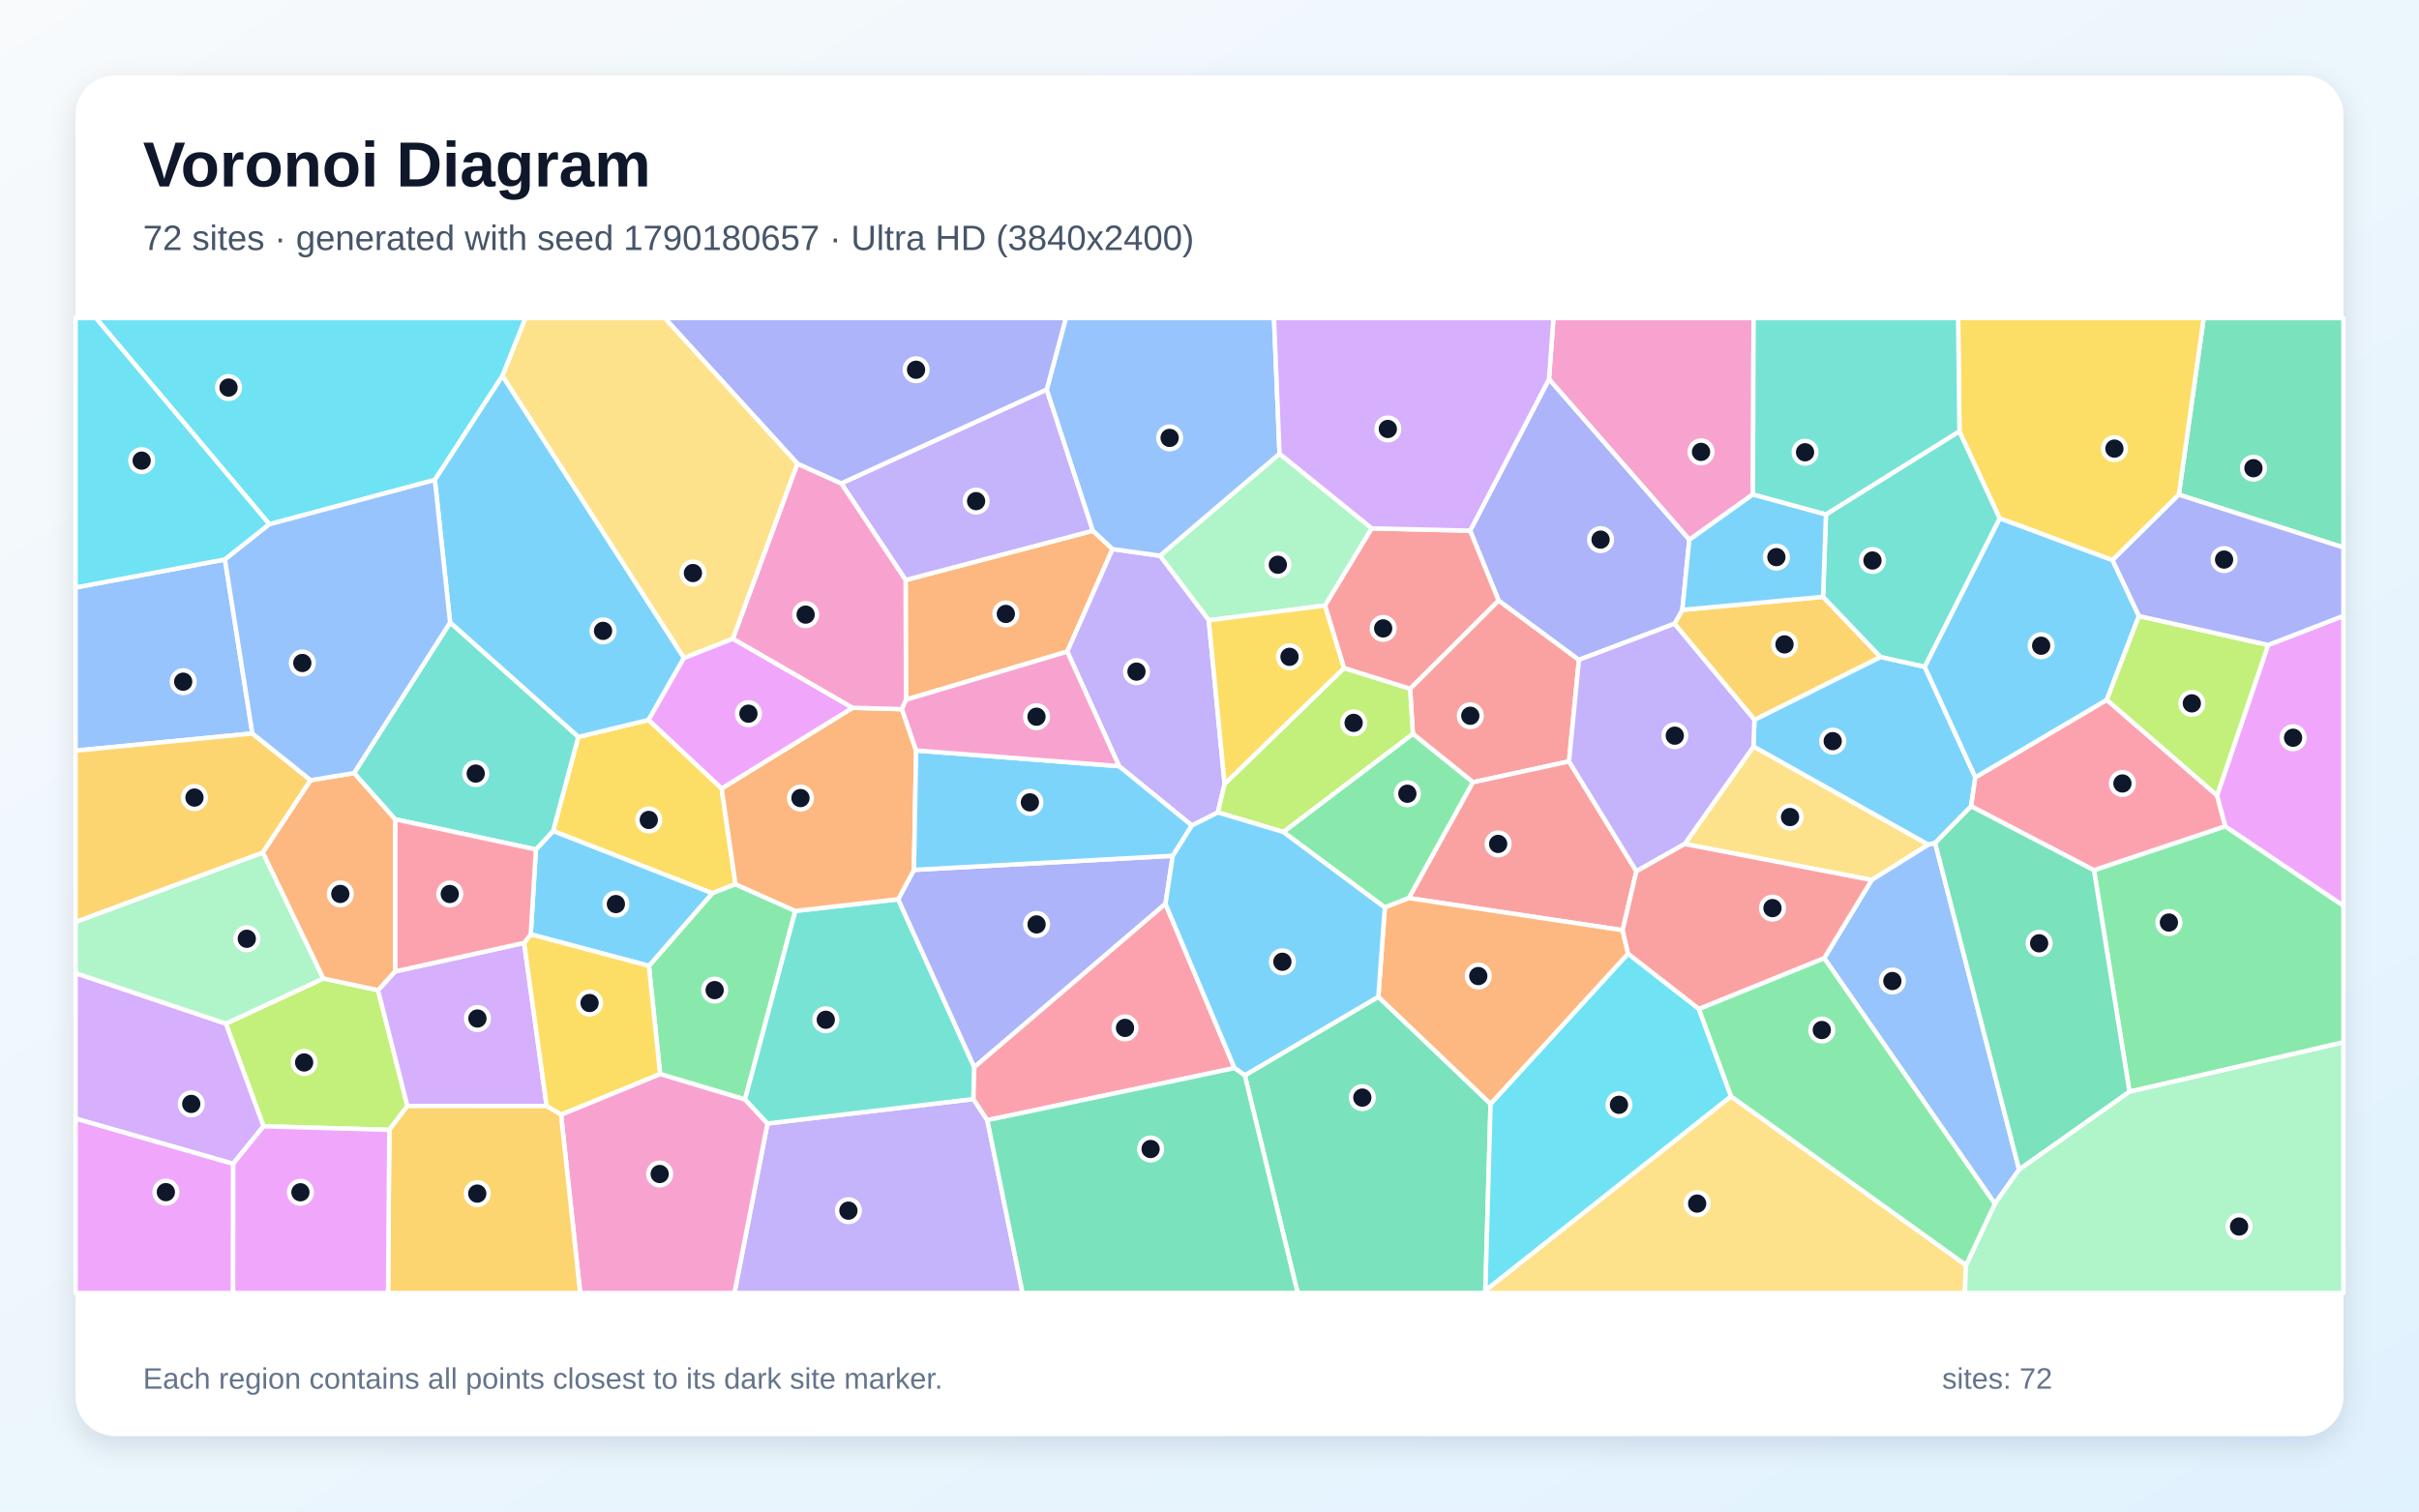
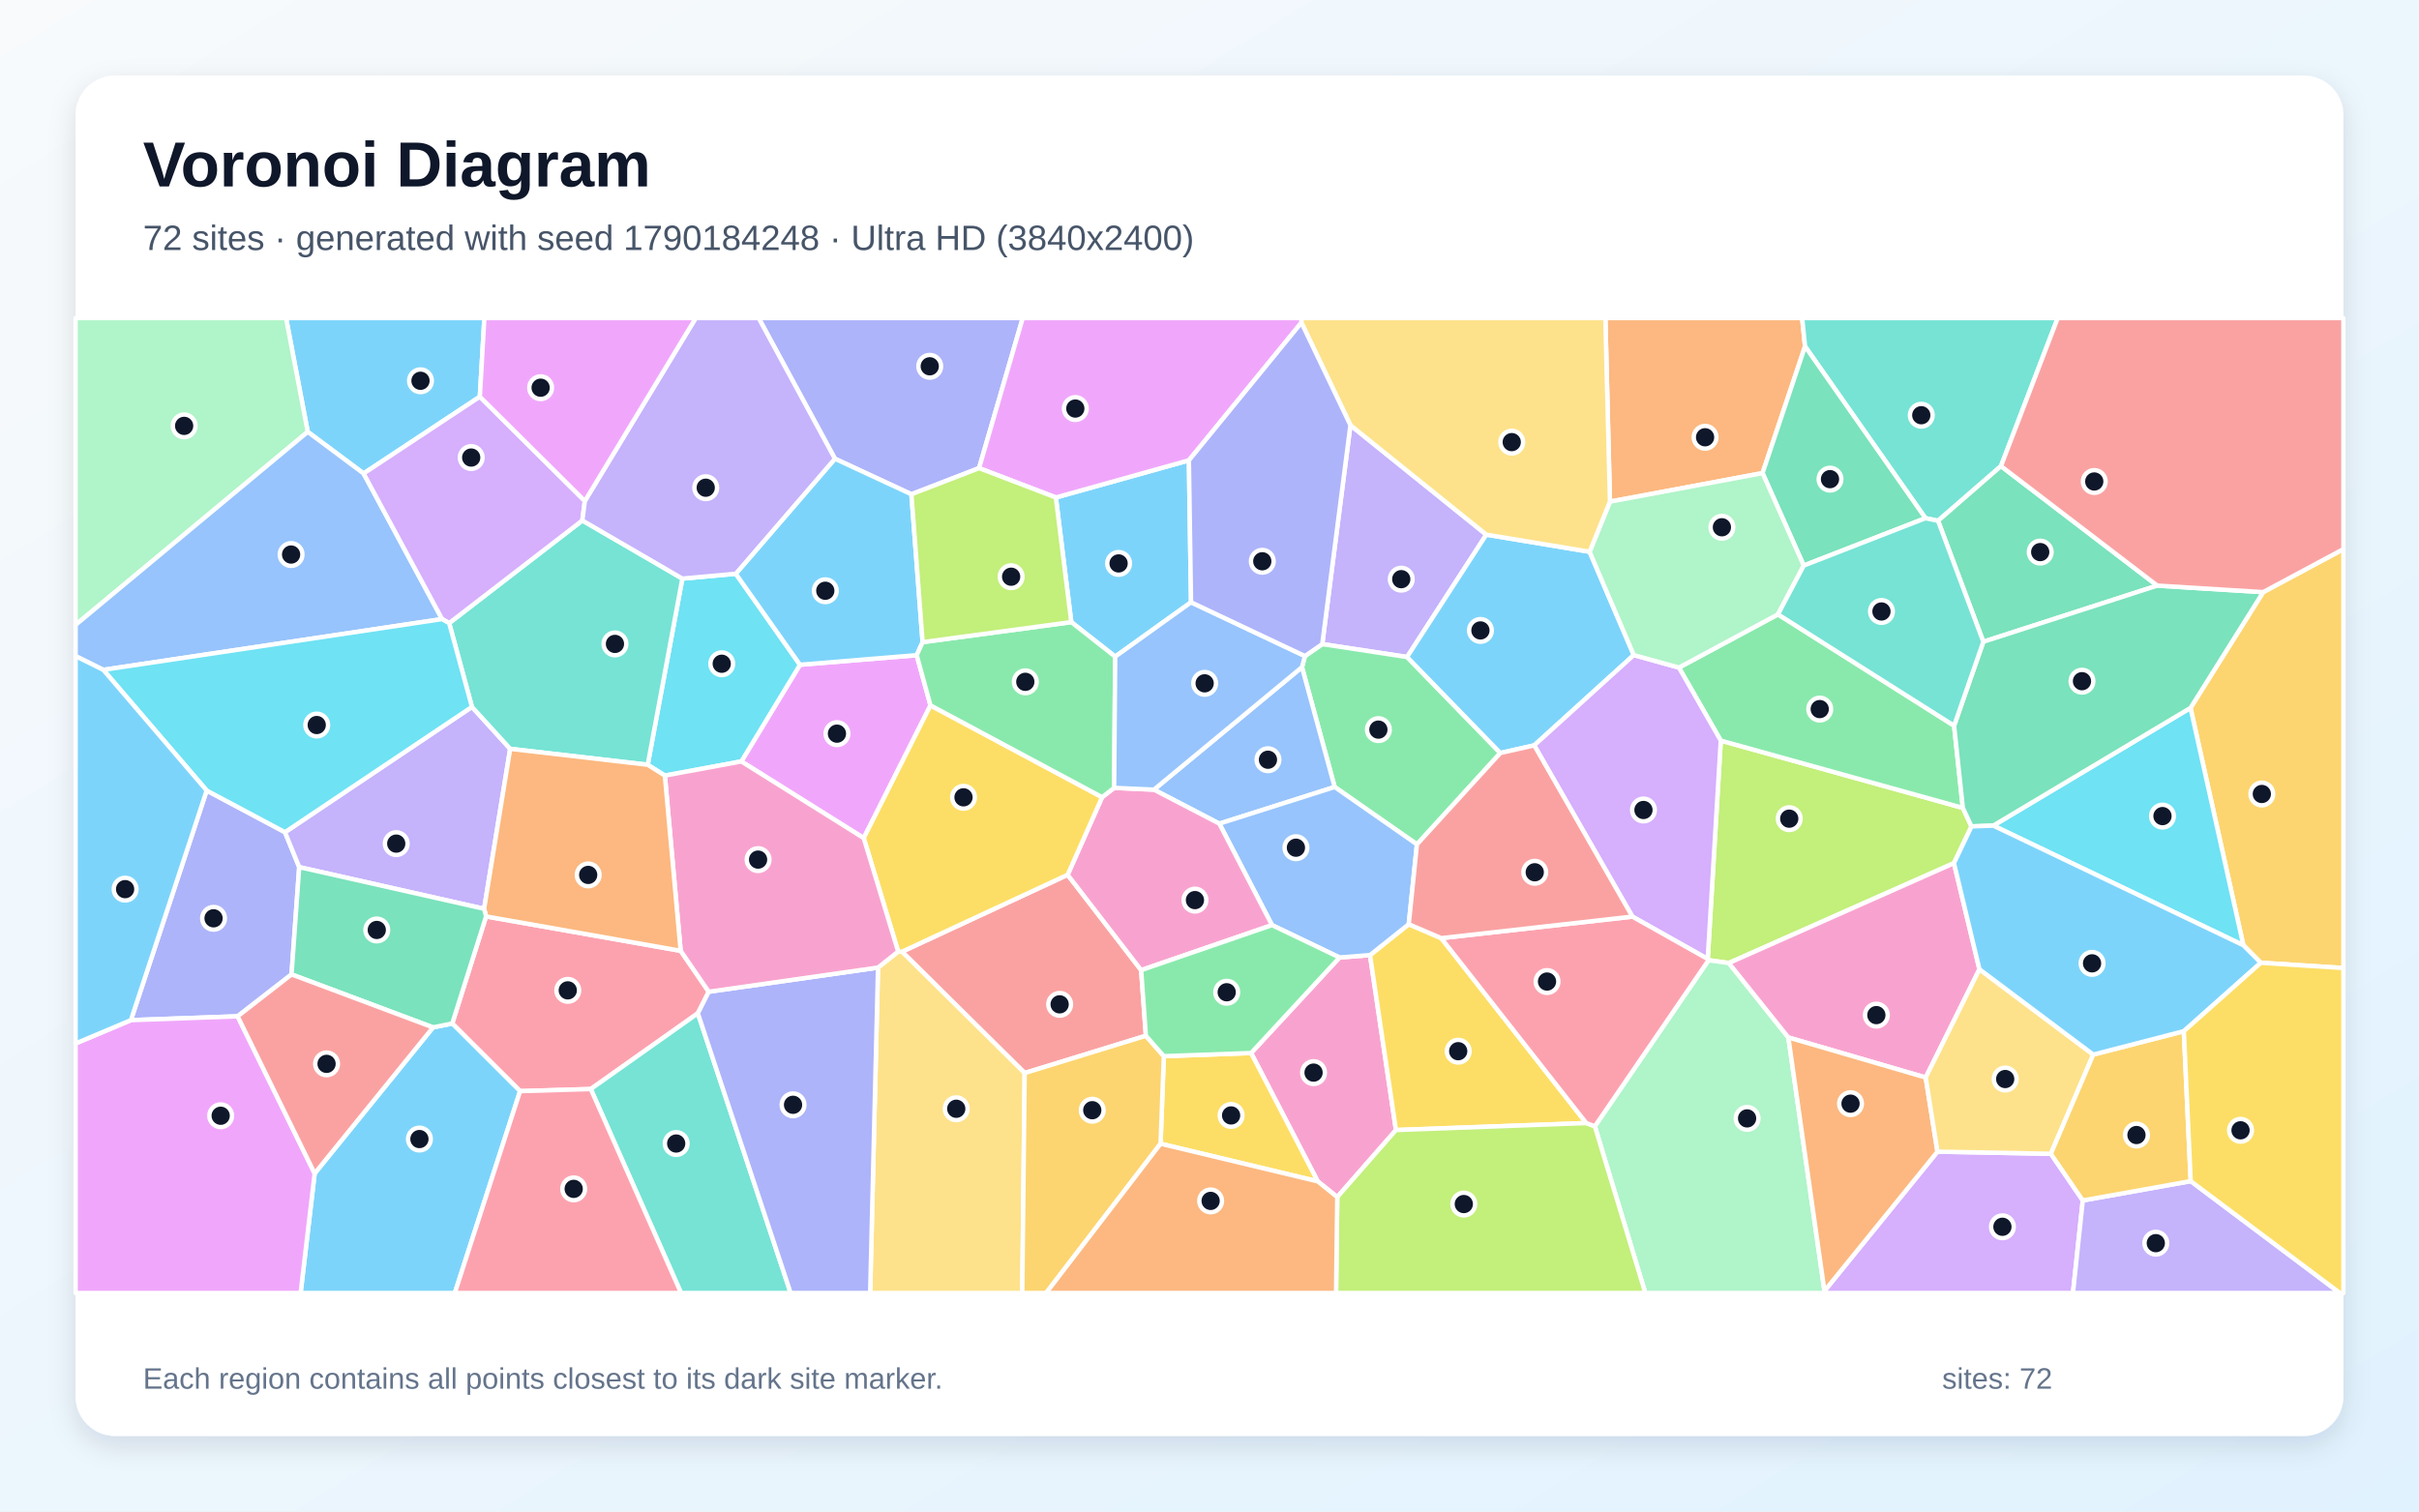
<svg xmlns="http://www.w3.org/2000/svg" width="3840" height="2400" viewBox="0 0 3840 2400" role="img" aria-labelledby="title description">
  <defs>
    <linearGradient id="background" x1="0" y1="0" x2="1" y2="1">
      <stop stop-color="#F8FAFC" />
      <stop offset="1" stop-color="#E0F2FE" />
    </linearGradient>
    <filter id="shadow" x="-5%" y="-5%" width="110%" height="110%">
      <feDropShadow dx="0" dy="15" stdDeviation="22" flood-color="#0F172A" flood-opacity=".12" />
    </filter>
  </defs>
  <rect width="3840" height="2400" fill="url(#background)" />
  <rect x="120" y="120" width="3600" height="2160" rx="63" fill="#FFFFFF" filter="url(#shadow)" />
  <g font-family="Arial, sans-serif">
    <text x="227" y="296" font-size="101" font-weight="700" fill="#0F172A">Voronoi Diagram</text>
-     <text x="227" y="397" font-size="56" fill="#475569">72 sites · generated with seed 1790180657 · Ultra HD (3840x2400)</text>
+     <text x="227" y="397" font-size="56" fill="#475569">72 sites · generated with seed 1790184248 · Ultra HD (3840x2400)</text>
  </g>
  <g stroke="#FFFFFF" stroke-width="7" stroke-linejoin="round">
-     <polygon points="3071.9,1338.6 3061.0,1341.3 2783.5,1185.4 2785.0,1142.8 2985.2,1043.1 3055.3,1058.6 3135.7,1234.3 3129.0,1280.2" fill="#38BDF8" fill-opacity="0.65" />
-     <polygon points="1218.3,1783.9 1545.2,1745.1 1567.3,1778.6 1623.3,2053.0 1165.9,2053.0" fill="#A78BFA" fill-opacity="0.65" />
-     <polygon points="890.6,1769.8 1047.9,1705.2 1182.7,1745.6 1218.3,1783.9 1165.9,2053.0 921.0,2053.0" fill="#F472B6" fill-opacity="0.65" />
-     <polygon points="1438.3,1111.0 1437.6,921.0 1734.9,842.7 1766.1,871.8 1694.2,1034.6" fill="#FB923C" fill-opacity="0.65" />
-     <polygon points="1145.6,1251.9 1167.5,1404.0 1130.7,1418.3 878.0,1319.5 918.0,1170.1 1029.6,1143.1" fill="#FACC15" fill-opacity="0.65" />
-     <polygon points="1262.5,1446.4 1182.7,1745.6 1047.9,1705.2 1030.1,1533.6 1130.7,1418.3 1167.5,1404.0" fill="#4ADE80" fill-opacity="0.65" />
-     <polygon points="1425.8,1427.8 1546.6,1694.5 1545.2,1745.1 1218.3,1783.9 1182.7,1745.6 1262.5,1446.4" fill="#2DD4BF" fill-opacity="0.65" />
-     <polygon points="357.1,888.3 400.6,1164.6 120.0,1191.9 120.0,932.8" fill="#60A5FA" fill-opacity="0.65" />
-     <polygon points="120.0,1775.9 370.2,1847.7 370.0,2053.0 120.0,2053.0" fill="#E879F9" fill-opacity="0.65" />
-     <polygon points="3458.7,785.4 3498.2,505.0 3720.0,505.0 3720.0,869.3" fill="#34D399" fill-opacity="0.65" />
-     <polygon points="2490.7,1209.0 2338.3,1242.1 2242.8,1165.2 2238.4,1093.5 2378.9,953.4 2506.5,1047.7" fill="#F87171" fill-opacity="0.65" />
-     <polygon points="1850.1,1435.1 1546.6,1694.5 1425.8,1427.8 1450.8,1381.2 1861.7,1358.8" fill="#818CF8" fill-opacity="0.65" />
-     <polygon points="2658.1,990.4 2670.6,968.4 2894.0,947.6 2985.2,1043.1 2785.0,1142.8" fill="#FBBF24" fill-opacity="0.65" />
-     <polygon points="618.0,1794.0 418.3,1788.3 358.5,1625.3 513.3,1553.6 600.1,1572.2 646.7,1756.1" fill="#A3E635" fill-opacity="0.65" />
-     <polygon points="646.7,1756.1 600.1,1572.2 627.1,1542.5 832.0,1497.1 867.8,1756.3" fill="#C084FC" fill-opacity="0.65" />
-     <polygon points="3519.4,1262.9 3532.6,1312.1 3324.1,1381.8 3129.0,1280.2 3135.7,1234.3 3344.4,1111.2" fill="#FB7185" fill-opacity="0.65" />
-     <polygon points="797.7,596.7 690.3,762.0 427.6,832.4 152.2,505.0 834.3,505.0" fill="#22D3EE" fill-opacity="0.65" />
-     <polygon points="2031.2,720.4 2177.6,838.9 2103.5,961.4 1918.8,984.9 1841.3,882.4" fill="#86EFAC" fill-opacity="0.65" />
-     <polygon points="2971.2,1397.3 2674.3,1340.1 2783.5,1185.4 3061.0,1341.3" fill="#FCD34D" fill-opacity="0.65" />
-     <polygon points="1085.8,1044.6 1029.6,1143.1 918.0,1170.1 714.5,988.5 690.3,762.0 797.7,596.7" fill="#38BDF8" fill-opacity="0.65" />
-     <polygon points="1030.1,1533.6 842.5,1483.6 850.7,1348.8 878.0,1319.5 1130.7,1418.3" fill="#38BDF8" fill-opacity="0.65" />
-     <polygon points="1841.3,882.4 1918.8,984.9 1944.0,1244.7 1933.3,1290.0 1892.0,1310.8 1776.4,1216.5 1694.2,1034.6 1766.1,871.8" fill="#A78BFA" fill-opacity="0.65" />
-     <polygon points="2782.6,785.0 2681.7,857.1 2458.9,602.1 2466.0,505.0 2783.7,505.0" fill="#F472B6" fill-opacity="0.65" />
-     <polygon points="1454.3,1191.6 1450.8,1381.2 1425.8,1427.8 1262.5,1446.4 1167.5,1404.0 1145.6,1251.9 1353.5,1123.8 1431.7,1126.0" fill="#FB923C" fill-opacity="0.65" />
-     <polygon points="867.8,1756.3 832.0,1497.1 842.5,1483.6 1030.1,1533.6 1047.9,1705.2 890.6,1769.8" fill="#FACC15" fill-opacity="0.65" />
-     <polygon points="2236.6,1426.0 2198.3,1440.9 2037.1,1321.0 2242.8,1165.2 2338.3,1242.1" fill="#4ADE80" fill-opacity="0.65" />
-     <polygon points="714.5,988.5 918.0,1170.1 878.0,1319.5 850.7,1348.8 627.1,1300.8 562.0,1227.5" fill="#2DD4BF" fill-opacity="0.65" />
-     <polygon points="3166.7,1911.4 2895.8,1521.3 2971.2,1397.3 3061.0,1341.3 3071.9,1338.6 3205.2,1857.1" fill="#60A5FA" fill-opacity="0.65" />
-     <polygon points="1085.8,1044.6 1163.3,1014.0 1353.5,1123.8 1145.6,1251.9 1029.6,1143.1" fill="#E879F9" fill-opacity="0.65" />
-     <polygon points="1976.0,1707.4 2188.0,1582.7 2366.2,1752.7 2357.9,2049.3 2356.8,2053.0 2059.9,2053.0" fill="#34D399" fill-opacity="0.65" />
-     <polygon points="2575.8,1477.0 2236.6,1426.0 2338.3,1242.1 2490.7,1209.0 2597.7,1383.4" fill="#F87171" fill-opacity="0.65" />
-     <polygon points="2458.9,602.1 2681.7,857.1 2670.6,968.4 2658.1,990.4 2506.5,1047.7 2378.9,953.4 2333.7,842.6" fill="#818CF8" fill-opacity="0.65" />
-     <polygon points="618.0,1794.0 646.7,1756.1 867.8,1756.3 890.6,1769.8 921.0,2053.0 616.0,2053.0" fill="#FBBF24" fill-opacity="0.65" />
-     <polygon points="2037.1,1321.0 1933.3,1290.0 1944.0,1244.7 2133.6,1060.7 2238.4,1093.5 2242.8,1165.2" fill="#A3E635" fill-opacity="0.65" />
-     <polygon points="358.5,1625.3 418.3,1788.3 370.2,1847.7 120.0,1775.9 120.0,1545.1" fill="#C084FC" fill-opacity="0.65" />
-     <polygon points="627.1,1300.8 850.7,1348.8 842.5,1483.6 832.0,1497.1 627.1,1542.5" fill="#FB7185" fill-opacity="0.65" />
-     <polygon points="2696.8,1601.9 2748.0,1740.9 2357.9,2049.3 2366.2,1752.7 2584.4,1514.2" fill="#22D3EE" fill-opacity="0.65" />
-     <polygon points="417.3,1353.6 513.3,1553.6 358.5,1625.3 120.0,1545.1 120.0,1463.8" fill="#86EFAC" fill-opacity="0.65" />
-     <polygon points="2357.9,2049.3 2748.0,1740.9 3120.9,2008.8 3119.0,2053.0 2356.8,2053.0" fill="#FCD34D" fill-opacity="0.65" />
-     <polygon points="1776.4,1216.5 1892.0,1310.8 1861.7,1358.8 1450.8,1381.2 1454.3,1191.6" fill="#38BDF8" fill-opacity="0.65" />
-     <polygon points="3353.6,889.3 3395.4,978.1 3344.4,1111.2 3135.7,1234.3 3055.3,1058.6 3174.4,822.8" fill="#38BDF8" fill-opacity="0.65" />
-     <polygon points="1661.6,618.4 1734.9,842.7 1437.6,921.0 1335.4,767.5" fill="#A78BFA" fill-opacity="0.65" />
-     <polygon points="1265.8,736.1 1335.4,767.5 1437.6,921.0 1438.3,1111.0 1431.7,1126.0 1353.5,1123.8 1163.3,1014.0" fill="#F472B6" fill-opacity="0.65" />
-     <polygon points="2584.4,1514.2 2366.2,1752.7 2188.0,1582.7 2198.3,1440.9 2236.6,1426.0 2575.8,1477.0" fill="#FB923C" fill-opacity="0.65" />
-     <polygon points="2133.6,1060.7 1944.0,1244.7 1918.8,984.9 2103.5,961.4" fill="#FACC15" fill-opacity="0.65" />
-     <polygon points="3380.4,1733.5 3324.1,1381.8 3532.6,1312.1 3720.0,1438.0 3720.0,1655.1" fill="#4ADE80" fill-opacity="0.65" />
-     <polygon points="3110.5,684.7 3174.4,822.8 3055.3,1058.6 2985.2,1043.1 2894.0,947.6 2898.6,816.7" fill="#2DD4BF" fill-opacity="0.65" />
-     <polygon points="2031.2,720.4 1841.3,882.4 1766.1,871.8 1734.9,842.7 1661.6,618.4 1692.0,505.0 2022.4,505.0" fill="#60A5FA" fill-opacity="0.65" />
-     <polygon points="3532.6,1312.1 3519.4,1262.9 3600.5,1024.1 3720.0,977.9 3720.0,1438.0" fill="#E879F9" fill-opacity="0.65" />
-     <polygon points="3205.2,1857.1 3071.9,1338.6 3129.0,1280.2 3324.1,1381.8 3380.4,1733.5" fill="#34D399" fill-opacity="0.65" />
-     <polygon points="2333.7,842.6 2378.9,953.4 2238.4,1093.5 2133.6,1060.7 2103.5,961.4 2177.6,838.9" fill="#F87171" fill-opacity="0.65" />
-     <polygon points="1661.6,618.4 1335.4,767.5 1265.8,736.1 1055.1,505.0 1692.0,505.0" fill="#818CF8" fill-opacity="0.65" />
-     <polygon points="493.2,1238.8 417.3,1353.6 120.0,1463.8 120.0,1191.9 400.6,1164.6" fill="#FBBF24" fill-opacity="0.65" />
-     <polygon points="3600.5,1024.1 3519.4,1262.9 3344.4,1111.2 3395.4,978.1" fill="#A3E635" fill-opacity="0.65" />
-     <polygon points="2458.9,602.1 2333.7,842.6 2177.6,838.9 2031.2,720.4 2022.4,505.0 2466.0,505.0" fill="#C084FC" fill-opacity="0.65" />
-     <polygon points="1567.3,1778.6 1545.2,1745.1 1546.6,1694.5 1850.1,1435.1 1959.7,1695.9" fill="#FB7185" fill-opacity="0.65" />
-     <polygon points="427.6,832.4 357.1,888.3 120.0,932.8 120.0,505.0 152.2,505.0" fill="#22D3EE" fill-opacity="0.65" />
-     <polygon points="3120.9,2008.8 3166.7,1911.4 3205.2,1857.1 3380.4,1733.5 3720.0,1655.1 3720.0,2053.0 3119.0,2053.0" fill="#86EFAC" fill-opacity="0.65" />
-     <polygon points="1265.8,736.1 1163.3,1014.0 1085.8,1044.6 797.7,596.7 834.3,505.0 1055.1,505.0" fill="#FCD34D" fill-opacity="0.65" />
-     <polygon points="2188.0,1582.7 1976.0,1707.4 1959.7,1695.9 1850.1,1435.1 1861.7,1358.8 1892.0,1310.8 1933.3,1290.0 2037.1,1321.0 2198.3,1440.9" fill="#38BDF8" fill-opacity="0.65" />
-     <polygon points="2681.7,857.1 2782.6,785.0 2898.6,816.7 2894.0,947.6 2670.6,968.4" fill="#38BDF8" fill-opacity="0.65" />
-     <polygon points="2674.3,1340.1 2597.7,1383.4 2490.7,1209.0 2506.5,1047.7 2658.1,990.4 2785.0,1142.8 2783.5,1185.4" fill="#A78BFA" fill-opacity="0.65" />
-     <polygon points="1776.4,1216.5 1454.3,1191.6 1431.7,1126.0 1438.3,1111.0 1694.2,1034.6" fill="#F472B6" fill-opacity="0.65" />
-     <polygon points="493.2,1238.8 562.0,1227.5 627.1,1300.8 627.1,1542.5 600.1,1572.2 513.3,1553.6 417.3,1353.6" fill="#FB923C" fill-opacity="0.65" />
-     <polygon points="3458.7,785.4 3353.6,889.3 3174.4,822.8 3110.5,684.7 3108.4,505.0 3498.2,505.0" fill="#FACC15" fill-opacity="0.65" />
-     <polygon points="3120.9,2008.8 2748.0,1740.9 2696.8,1601.9 2895.8,1521.3 3166.7,1911.4" fill="#4ADE80" fill-opacity="0.65" />
-     <polygon points="3110.5,684.7 2898.6,816.7 2782.6,785.0 2783.7,505.0 3108.4,505.0" fill="#2DD4BF" fill-opacity="0.65" />
-     <polygon points="427.6,832.4 690.3,762.0 714.5,988.5 562.0,1227.5 493.2,1238.8 400.6,1164.6 357.1,888.3" fill="#60A5FA" fill-opacity="0.65" />
-     <polygon points="370.2,1847.7 418.3,1788.3 618.0,1794.0 616.0,2053.0 370.0,2053.0" fill="#E879F9" fill-opacity="0.65" />
-     <polygon points="1567.3,1778.6 1959.7,1695.9 1976.0,1707.4 2059.9,2053.0 1623.3,2053.0" fill="#34D399" fill-opacity="0.65" />
-     <polygon points="2696.8,1601.9 2584.4,1514.2 2575.8,1477.0 2597.7,1383.4 2674.3,1340.1 2971.2,1397.3 2895.8,1521.3" fill="#F87171" fill-opacity="0.65" />
-     <polygon points="3600.5,1024.1 3395.4,978.1 3353.6,889.3 3458.7,785.4 3720.0,869.3 3720.0,977.9" fill="#818CF8" fill-opacity="0.65" />
+     <polygon points="761.7,629.9 577.2,751.8 488.5,685.7 454.1,505.0 768.9,505.0" fill="#38BDF8" fill-opacity="0.65" />
+     <polygon points="2143.7,675.1 2359.4,848.9 2233.6,1043.2 2099.0,1022.7" fill="#A78BFA" fill-opacity="0.65" />
+     <polygon points="2122.8,1900.7 2091.8,1875.8 1986.0,1672.0 2126.4,1520.3 2174.8,1516.5 2216.0,1794.3" fill="#F472B6" fill-opacity="0.65" />
+     <polygon points="2865.4,550.0 2797.9,751.2 2555.7,796.5 2548.4,505.0 2860.8,505.0" fill="#FB923C" fill-opacity="0.65" />
+     <polygon points="1842.3,1816.0 1847.5,1677.0 1986.0,1672.0 2091.8,1875.8" fill="#FACC15" fill-opacity="0.65" />
+     <polygon points="2381.7,1195.6 2249.3,1340.7 2118.7,1249.6 2066.8,1059.3 2071.5,1041.7 2099.0,1022.7 2233.6,1043.2" fill="#4ADE80" fill-opacity="0.65" />
+     <polygon points="3176.4,740.1 3076.5,826.9 3056.5,822.8 2865.4,550.0 2860.8,505.0 3266.5,505.0" fill="#2DD4BF" fill-opacity="0.65" />
+     <polygon points="2066.8,1059.3 2118.7,1249.6 1935.6,1307.8 1831.8,1253.8" fill="#60A5FA" fill-opacity="0.65" />
+     <polygon points="1477.1,1120.0 1371.1,1330.7 1176.8,1209.0 1269.9,1055.5 1455.2,1040.3" fill="#E879F9" fill-opacity="0.65" />
+     <polygon points="3424.5,929.8 3148.4,1019.0 3076.5,826.9 3176.4,740.1" fill="#34D399" fill-opacity="0.65" />
+     <polygon points="1819.0,1644.6 1626.6,1703.8 1431.9,1511.1 1694.8,1389.0 1811.5,1540.4" fill="#F87171" fill-opacity="0.65" />
+     <polygon points="1554.2,743.3 1446.8,784.8 1325.4,728.4 1204.3,505.0 1623.5,505.0" fill="#818CF8" fill-opacity="0.65" />
+     <polygon points="3588.9,1528.7 3561.2,1500.9 3477.3,1124.0 3592.6,940.2 3720.0,871.9 3720.0,1537.0" fill="#FBBF24" fill-opacity="0.65" />
+     <polygon points="2710.9,1522.7 2731.6,1175.9 3115.9,1282.8 3129.6,1312.2 3101.8,1370.5 2744.4,1529.1 2712.2,1524.6" fill="#A3E635" fill-opacity="0.65" />
+     <polygon points="2896.2,2049.8 3075.6,1828.6 3255.6,1832.0 3306.3,1906.1 3290.7,2053.0 2894.9,2053.0" fill="#C084FC" fill-opacity="0.65" />
+     <polygon points="825.6,1732.5 717.9,1625.1 771.6,1455.1 1080.5,1509.7 1125.1,1574.7 1107.8,1608.9 937.8,1729.2" fill="#FB7185" fill-opacity="0.65" />
+     <polygon points="3164.2,1310.9 3477.3,1124.0 3561.2,1500.9" fill="#22D3EE" fill-opacity="0.65" />
+     <polygon points="2531.7,1788.3 2712.2,1524.6 2744.4,1529.1 2838.9,1647.3 2896.2,2049.8 2894.9,2053.0 2611.8,2053.0" fill="#86EFAC" fill-opacity="0.65" />
+     <polygon points="1393.8,1536.3 1425.8,1510.9 1431.9,1511.1 1626.6,1703.8 1622.8,2053.0 1381.3,2053.0" fill="#FCD34D" fill-opacity="0.65" />
+     <polygon points="1890.7,956.3 1770.3,1042.6 1700.6,987.8 1676.1,789.9 1887.3,730.9" fill="#38BDF8" fill-opacity="0.65" />
+     <polygon points="2523.4,876.1 2593.5,1040.1 2435.5,1183.5 2381.7,1195.6 2233.6,1043.2 2359.4,848.9" fill="#38BDF8" fill-opacity="0.65" />
+     <polygon points="3306.3,1906.1 3477.6,1875.4 3714.4,2053.0 3290.7,2053.0" fill="#A78BFA" fill-opacity="0.65" />
+     <polygon points="3142.2,1539.0 3056.9,1710.9 2838.9,1647.3 2744.4,1529.1 3101.8,1370.5" fill="#F472B6" fill-opacity="0.65" />
+     <polygon points="2838.9,1647.3 3056.9,1710.9 3075.6,1828.6 2896.2,2049.8" fill="#FB923C" fill-opacity="0.65" />
+     <polygon points="2287.9,1489.6 2518.1,1783.2 2216.0,1794.3 2174.8,1516.5 2236.3,1467.5" fill="#FACC15" fill-opacity="0.65" />
+     <polygon points="3102.0,1152.3 3115.9,1282.8 2731.6,1175.9 2665.2,1060.0 2822.4,975.5" fill="#4ADE80" fill-opacity="0.65" />
+     <polygon points="937.8,1729.2 1107.8,1608.9 1255.1,2053.0 1081.1,2053.0" fill="#2DD4BF" fill-opacity="0.65" />
+     <polygon points="2019.2,1468.9 1935.6,1307.8 2118.7,1249.6 2249.3,1340.7 2236.3,1467.5 2174.8,1516.5 2126.4,1520.3" fill="#60A5FA" fill-opacity="0.65" />
+     <polygon points="1887.3,730.9 1676.1,789.9 1554.2,743.3 1623.5,505.0 2066.5,505.0 2065.9,512.3" fill="#E879F9" fill-opacity="0.65" />
+     <polygon points="3592.6,940.2 3477.3,1124.0 3164.2,1310.9 3129.6,1312.2 3115.9,1282.8 3102.0,1152.3 3148.4,1019.0 3424.5,929.8" fill="#34D399" fill-opacity="0.65" />
+     <polygon points="3592.6,940.2 3424.5,929.8 3176.4,740.1 3266.5,505.0 3720.0,505.0 3720.0,871.9" fill="#F87171" fill-opacity="0.65" />
+     <polygon points="328.1,1255.2 452.4,1321.4 475.0,1376.8 462.8,1547.2 377.2,1613.7 207.8,1619.8" fill="#818CF8" fill-opacity="0.65" />
+     <polygon points="1626.6,1703.8 1819.0,1644.6 1847.5,1677.0 1842.3,1816.0 1660.6,2053.0 1622.8,2053.0" fill="#FBBF24" fill-opacity="0.65" />
+     <polygon points="2122.8,1900.7 2216.0,1794.3 2518.1,1783.2 2531.7,1788.3 2611.8,2053.0 2120.9,2053.0" fill="#A3E635" fill-opacity="0.65" />
+     <polygon points="2665.2,1060.0 2731.6,1175.9 2710.9,1522.7 2591.3,1455.4 2435.5,1183.5 2593.5,1040.1" fill="#C084FC" fill-opacity="0.65" />
+     <polygon points="2531.7,1788.3 2518.1,1783.2 2287.9,1489.6 2591.3,1455.4 2710.9,1522.7 2712.2,1524.6" fill="#FB7185" fill-opacity="0.65" />
+     <polygon points="1055.4,1231.5 1028.2,1214.3 1083.2,918.7 1168.0,911.0 1269.9,1055.5 1176.8,1209.0" fill="#22D3EE" fill-opacity="0.65" />
+     <polygon points="120.0,992.2 120.0,505.0 454.1,505.0 488.5,685.7" fill="#86EFAC" fill-opacity="0.65" />
+     <polygon points="3322.9,1674.5 3255.6,1832.0 3075.6,1828.6 3056.9,1710.9 3142.2,1539.0" fill="#FCD34D" fill-opacity="0.65" />
+     <polygon points="1464.6,1019.6 1455.2,1040.3 1269.9,1055.5 1168.0,911.0 1325.4,728.4 1446.8,784.8" fill="#38BDF8" fill-opacity="0.65" />
+     <polygon points="499.5,1863.2 687.4,1631.3 717.9,1625.1 825.6,1732.5 722.0,2053.0 477.2,2053.0" fill="#38BDF8" fill-opacity="0.65" />
+     <polygon points="475.0,1376.8 452.4,1321.4 749.2,1122.4 809.9,1189.0 768.5,1443.0" fill="#A78BFA" fill-opacity="0.65" />
+     <polygon points="1811.5,1540.4 1694.8,1389.0 1749.5,1265.8 1768.6,1251.0 1831.8,1253.8 1935.6,1307.8 2019.2,1468.9" fill="#F472B6" fill-opacity="0.65" />
+     <polygon points="1842.3,1816.0 2091.8,1875.8 2122.8,1900.7 2120.9,2053.0 1660.6,2053.0" fill="#FB923C" fill-opacity="0.65" />
+     <polygon points="1749.5,1265.8 1694.8,1389.0 1431.9,1511.1 1425.8,1510.9 1371.1,1330.7 1477.1,1120.0" fill="#FACC15" fill-opacity="0.65" />
+     <polygon points="1464.6,1019.6 1700.6,987.8 1770.3,1042.6 1768.6,1251.0 1749.5,1265.8 1477.1,1120.0 1455.2,1040.3" fill="#4ADE80" fill-opacity="0.65" />
+     <polygon points="713.0,989.4 924.4,826.4 1083.2,918.7 1028.2,1214.3 809.9,1189.0 749.2,1122.4" fill="#2DD4BF" fill-opacity="0.65" />
+     <polygon points="701.8,983.0 164.0,1063.6 120.0,1041.8 120.0,992.2 488.5,685.7 577.2,751.8" fill="#60A5FA" fill-opacity="0.65" />
+     <polygon points="120.0,1656.8 207.8,1619.8 377.2,1613.7 499.5,1863.2 477.2,2053.0 120.0,2053.0" fill="#E879F9" fill-opacity="0.65" />
+     <polygon points="2863.3,898.0 2797.9,751.2 2865.4,550.0 3056.5,822.8" fill="#34D399" fill-opacity="0.65" />
+     <polygon points="2591.3,1455.4 2287.9,1489.6 2236.3,1467.5 2249.3,1340.7 2381.7,1195.6 2435.5,1183.5" fill="#F87171" fill-opacity="0.65" />
+     <polygon points="1107.8,1608.9 1125.1,1574.7 1393.8,1536.3 1381.3,2053.0 1255.1,2053.0" fill="#818CF8" fill-opacity="0.65" />
+     <polygon points="3477.6,1875.4 3306.3,1906.1 3255.6,1832.0 3322.9,1674.5 3466.7,1637.3" fill="#FBBF24" fill-opacity="0.65" />
+     <polygon points="1676.1,789.9 1700.6,987.8 1464.6,1019.6 1446.8,784.8 1554.2,743.3" fill="#A3E635" fill-opacity="0.65" />
+     <polygon points="928.4,795.5 924.4,826.4 713.0,989.4 701.8,983.0 577.2,751.8 761.7,629.9" fill="#C084FC" fill-opacity="0.65" />
+     <polygon points="825.6,1732.5 937.8,1729.2 1081.1,2053.0 722.0,2053.0" fill="#FB7185" fill-opacity="0.65" />
+     <polygon points="164.0,1063.6 701.8,983.0 713.0,989.4 749.2,1122.4 452.4,1321.4 328.1,1255.2" fill="#22D3EE" fill-opacity="0.65" />
+     <polygon points="2863.3,898.0 2822.4,975.5 2665.2,1060.0 2593.5,1040.1 2523.4,876.1 2555.7,796.5 2797.9,751.2" fill="#86EFAC" fill-opacity="0.65" />
+     <polygon points="2555.7,796.5 2523.4,876.1 2359.4,848.9 2143.7,675.1 2065.9,512.3 2066.5,505.0 2548.4,505.0" fill="#FCD34D" fill-opacity="0.65" />
+     <polygon points="3466.7,1637.3 3322.9,1674.5 3142.2,1539.0 3101.8,1370.5 3129.6,1312.2 3164.2,1310.9 3561.2,1500.9 3588.9,1528.7" fill="#38BDF8" fill-opacity="0.65" />
+     <polygon points="164.0,1063.6 328.1,1255.2 207.8,1619.8 120.0,1656.8 120.0,1041.8" fill="#38BDF8" fill-opacity="0.65" />
+     <polygon points="1325.4,728.4 1168.0,911.0 1083.2,918.7 924.4,826.4 928.4,795.5 1104.4,505.0 1204.3,505.0" fill="#A78BFA" fill-opacity="0.65" />
+     <polygon points="1425.8,1510.9 1393.8,1536.3 1125.1,1574.7 1080.5,1509.7 1055.4,1231.5 1176.8,1209.0 1371.1,1330.7" fill="#F472B6" fill-opacity="0.65" />
+     <polygon points="1080.5,1509.7 771.6,1455.1 768.5,1443.0 809.9,1189.0 1028.2,1214.3 1055.4,1231.5" fill="#FB923C" fill-opacity="0.65" />
+     <polygon points="3477.6,1875.4 3466.7,1637.3 3588.9,1528.7 3720.0,1537.0 3720.0,2053.0 3714.4,2053.0" fill="#FACC15" fill-opacity="0.65" />
+     <polygon points="1847.5,1677.0 1819.0,1644.6 1811.5,1540.4 2019.2,1468.9 2126.4,1520.3 1986.0,1672.0" fill="#4ADE80" fill-opacity="0.65" />
+     <polygon points="3102.0,1152.3 2822.4,975.5 2863.3,898.0 3056.5,822.8 3076.5,826.9 3148.4,1019.0" fill="#2DD4BF" fill-opacity="0.65" />
+     <polygon points="2071.5,1041.7 2066.8,1059.3 1831.8,1253.8 1768.6,1251.0 1770.3,1042.6 1890.7,956.3" fill="#60A5FA" fill-opacity="0.65" />
+     <polygon points="928.4,795.5 761.7,629.9 768.9,505.0 1104.4,505.0" fill="#E879F9" fill-opacity="0.65" />
+     <polygon points="687.4,1631.3 462.8,1547.2 475.0,1376.8 768.5,1443.0 771.6,1455.1 717.9,1625.1" fill="#34D399" fill-opacity="0.65" />
+     <polygon points="377.2,1613.7 462.8,1547.2 687.4,1631.3 499.5,1863.2" fill="#F87171" fill-opacity="0.65" />
+     <polygon points="2071.5,1041.7 1890.7,956.3 1887.3,730.9 2065.9,512.3 2143.7,675.1 2099.0,1022.7" fill="#818CF8" fill-opacity="0.65" />
  </g>
  <g>
-     <circle cx="2909.3" cy="1176.8" r="18" fill="#0F172A" stroke="#FFFFFF" stroke-width="7" />
-     <circle cx="1346.8" cy="1922.3" r="18" fill="#0F172A" stroke="#FFFFFF" stroke-width="7" />
-     <circle cx="1047.2" cy="1864.1" r="18" fill="#0F172A" stroke="#FFFFFF" stroke-width="7" />
-     <circle cx="1596.7" cy="974.8" r="18" fill="#0F172A" stroke="#FFFFFF" stroke-width="7" />
-     <circle cx="1029.9" cy="1301.9" r="18" fill="#0F172A" stroke="#FFFFFF" stroke-width="7" />
-     <circle cx="1134.5" cy="1572.1" r="18" fill="#0F172A" stroke="#FFFFFF" stroke-width="7" />
-     <circle cx="1310.9" cy="1619.2" r="18" fill="#0F172A" stroke="#FFFFFF" stroke-width="7" />
-     <circle cx="290.8" cy="1082.4" r="18" fill="#0F172A" stroke="#FFFFFF" stroke-width="7" />
-     <circle cx="263.3" cy="1892.9" r="18" fill="#0F172A" stroke="#FFFFFF" stroke-width="7" />
-     <circle cx="3577.2" cy="743.4" r="18" fill="#0F172A" stroke="#FFFFFF" stroke-width="7" />
-     <circle cx="2334.0" cy="1136.5" r="18" fill="#0F172A" stroke="#FFFFFF" stroke-width="7" />
-     <circle cx="1645.5" cy="1467.8" r="18" fill="#0F172A" stroke="#FFFFFF" stroke-width="7" />
-     <circle cx="2832.8" cy="1023.2" r="18" fill="#0F172A" stroke="#FFFFFF" stroke-width="7" />
-     <circle cx="482.8" cy="1687.0" r="18" fill="#0F172A" stroke="#FFFFFF" stroke-width="7" />
-     <circle cx="757.9" cy="1617.2" r="18" fill="#0F172A" stroke="#FFFFFF" stroke-width="7" />
-     <circle cx="3369.2" cy="1244.0" r="18" fill="#0F172A" stroke="#FFFFFF" stroke-width="7" />
-     <circle cx="362.8" cy="615.4" r="18" fill="#0F172A" stroke="#FFFFFF" stroke-width="7" />
-     <circle cx="2028.5" cy="896.7" r="18" fill="#0F172A" stroke="#FFFFFF" stroke-width="7" />
-     <circle cx="2841.6" cy="1297.3" r="18" fill="#0F172A" stroke="#FFFFFF" stroke-width="7" />
-     <circle cx="957.3" cy="1001.7" r="18" fill="#0F172A" stroke="#FFFFFF" stroke-width="7" />
-     <circle cx="977.7" cy="1435.5" r="18" fill="#0F172A" stroke="#FFFFFF" stroke-width="7" />
-     <circle cx="1804.1" cy="1066.4" r="18" fill="#0F172A" stroke="#FFFFFF" stroke-width="7" />
-     <circle cx="2700.3" cy="717.5" r="18" fill="#0F172A" stroke="#FFFFFF" stroke-width="7" />
-     <circle cx="1270.7" cy="1267.2" r="18" fill="#0F172A" stroke="#FFFFFF" stroke-width="7" />
-     <circle cx="935.9" cy="1592.6" r="18" fill="#0F172A" stroke="#FFFFFF" stroke-width="7" />
-     <circle cx="2234.1" cy="1260.3" r="18" fill="#0F172A" stroke="#FFFFFF" stroke-width="7" />
-     <circle cx="755.2" cy="1228.3" r="18" fill="#0F172A" stroke="#FFFFFF" stroke-width="7" />
-     <circle cx="3004.0" cy="1557.7" r="18" fill="#0F172A" stroke="#FFFFFF" stroke-width="7" />
-     <circle cx="1188.1" cy="1133.2" r="18" fill="#0F172A" stroke="#FFFFFF" stroke-width="7" />
-     <circle cx="2162.6" cy="1742.8" r="18" fill="#0F172A" stroke="#FFFFFF" stroke-width="7" />
-     <circle cx="2378.2" cy="1340.0" r="18" fill="#0F172A" stroke="#FFFFFF" stroke-width="7" />
-     <circle cx="2540.8" cy="856.8" r="18" fill="#0F172A" stroke="#FFFFFF" stroke-width="7" />
-     <circle cx="757.6" cy="1895.2" r="18" fill="#0F172A" stroke="#FFFFFF" stroke-width="7" />
-     <circle cx="2148.8" cy="1147.8" r="18" fill="#0F172A" stroke="#FFFFFF" stroke-width="7" />
-     <circle cx="303.6" cy="1752.8" r="18" fill="#0F172A" stroke="#FFFFFF" stroke-width="7" />
-     <circle cx="714.0" cy="1419.5" r="18" fill="#0F172A" stroke="#FFFFFF" stroke-width="7" />
-     <circle cx="2570.0" cy="1754.2" r="18" fill="#0F172A" stroke="#FFFFFF" stroke-width="7" />
-     <circle cx="391.8" cy="1490.6" r="18" fill="#0F172A" stroke="#FFFFFF" stroke-width="7" />
-     <circle cx="2694.1" cy="1911.1" r="18" fill="#0F172A" stroke="#FFFFFF" stroke-width="7" />
-     <circle cx="1634.9" cy="1274.0" r="18" fill="#0F172A" stroke="#FFFFFF" stroke-width="7" />
-     <circle cx="3240.2" cy="1025.3" r="18" fill="#0F172A" stroke="#FFFFFF" stroke-width="7" />
-     <circle cx="1549.5" cy="795.7" r="18" fill="#0F172A" stroke="#FFFFFF" stroke-width="7" />
-     <circle cx="1278.9" cy="975.9" r="18" fill="#0F172A" stroke="#FFFFFF" stroke-width="7" />
-     <circle cx="2346.7" cy="1549.8" r="18" fill="#0F172A" stroke="#FFFFFF" stroke-width="7" />
-     <circle cx="2047.0" cy="1042.9" r="18" fill="#0F172A" stroke="#FFFFFF" stroke-width="7" />
-     <circle cx="3443.0" cy="1464.8" r="18" fill="#0F172A" stroke="#FFFFFF" stroke-width="7" />
-     <circle cx="2972.4" cy="890.0" r="18" fill="#0F172A" stroke="#FFFFFF" stroke-width="7" />
-     <circle cx="1856.7" cy="695.3" r="18" fill="#0F172A" stroke="#FFFFFF" stroke-width="7" />
-     <circle cx="3640.1" cy="1171.4" r="18" fill="#0F172A" stroke="#FFFFFF" stroke-width="7" />
-     <circle cx="3237.0" cy="1497.8" r="18" fill="#0F172A" stroke="#FFFFFF" stroke-width="7" />
-     <circle cx="2195.7" cy="997.8" r="18" fill="#0F172A" stroke="#FFFFFF" stroke-width="7" />
-     <circle cx="1454.2" cy="587.1" r="18" fill="#0F172A" stroke="#FFFFFF" stroke-width="7" />
-     <circle cx="308.7" cy="1266.4" r="18" fill="#0F172A" stroke="#FFFFFF" stroke-width="7" />
-     <circle cx="3479.4" cy="1116.8" r="18" fill="#0F172A" stroke="#FFFFFF" stroke-width="7" />
-     <circle cx="2203.1" cy="681.1" r="18" fill="#0F172A" stroke="#FFFFFF" stroke-width="7" />
-     <circle cx="1785.9" cy="1632.1" r="18" fill="#0F172A" stroke="#FFFFFF" stroke-width="7" />
-     <circle cx="224.9" cy="731.4" r="18" fill="#0F172A" stroke="#FFFFFF" stroke-width="7" />
-     <circle cx="3554.4" cy="1947.5" r="18" fill="#0F172A" stroke="#FFFFFF" stroke-width="7" />
-     <circle cx="1100.0" cy="909.9" r="18" fill="#0F172A" stroke="#FFFFFF" stroke-width="7" />
-     <circle cx="2035.7" cy="1527.1" r="18" fill="#0F172A" stroke="#FFFFFF" stroke-width="7" />
-     <circle cx="2819.9" cy="884.6" r="18" fill="#0F172A" stroke="#FFFFFF" stroke-width="7" />
-     <circle cx="2658.6" cy="1168.1" r="18" fill="#0F172A" stroke="#FFFFFF" stroke-width="7" />
-     <circle cx="1645.4" cy="1138.0" r="18" fill="#0F172A" stroke="#FFFFFF" stroke-width="7" />
-     <circle cx="540.2" cy="1419.4" r="18" fill="#0F172A" stroke="#FFFFFF" stroke-width="7" />
-     <circle cx="3356.5" cy="712.3" r="18" fill="#0F172A" stroke="#FFFFFF" stroke-width="7" />
-     <circle cx="2892.0" cy="1635.5" r="18" fill="#0F172A" stroke="#FFFFFF" stroke-width="7" />
-     <circle cx="2865.4" cy="718.1" r="18" fill="#0F172A" stroke="#FFFFFF" stroke-width="7" />
-     <circle cx="479.9" cy="1052.7" r="18" fill="#0F172A" stroke="#FFFFFF" stroke-width="7" />
-     <circle cx="476.9" cy="1893.1" r="18" fill="#0F172A" stroke="#FFFFFF" stroke-width="7" />
-     <circle cx="1826.5" cy="1824.4" r="18" fill="#0F172A" stroke="#FFFFFF" stroke-width="7" />
-     <circle cx="2813.7" cy="1441.9" r="18" fill="#0F172A" stroke="#FFFFFF" stroke-width="7" />
-     <circle cx="3530.6" cy="888.5" r="18" fill="#0F172A" stroke="#FFFFFF" stroke-width="7" />
+     <circle cx="667.5" cy="604.6" r="18" fill="#0F172A" stroke="#FFFFFF" stroke-width="7" />
+     <circle cx="2224.4" cy="919.6" r="18" fill="#0F172A" stroke="#FFFFFF" stroke-width="7" />
+     <circle cx="2085.2" cy="1703.1" r="18" fill="#0F172A" stroke="#FFFFFF" stroke-width="7" />
+     <circle cx="2706.7" cy="694.3" r="18" fill="#0F172A" stroke="#FFFFFF" stroke-width="7" />
+     <circle cx="1954.3" cy="1771.1" r="18" fill="#0F172A" stroke="#FFFFFF" stroke-width="7" />
+     <circle cx="2188.1" cy="1158.5" r="18" fill="#0F172A" stroke="#FFFFFF" stroke-width="7" />
+     <circle cx="3049.9" cy="659.3" r="18" fill="#0F172A" stroke="#FFFFFF" stroke-width="7" />
+     <circle cx="2012.8" cy="1206.3" r="18" fill="#0F172A" stroke="#FFFFFF" stroke-width="7" />
+     <circle cx="1328.6" cy="1164.9" r="18" fill="#0F172A" stroke="#FFFFFF" stroke-width="7" />
+     <circle cx="3238.7" cy="876.6" r="18" fill="#0F172A" stroke="#FFFFFF" stroke-width="7" />
+     <circle cx="1682.1" cy="1594.7" r="18" fill="#0F172A" stroke="#FFFFFF" stroke-width="7" />
+     <circle cx="1475.9" cy="581.6" r="18" fill="#0F172A" stroke="#FFFFFF" stroke-width="7" />
+     <circle cx="3590.5" cy="1260.7" r="18" fill="#0F172A" stroke="#FFFFFF" stroke-width="7" />
+     <circle cx="2840.3" cy="1299.9" r="18" fill="#0F172A" stroke="#FFFFFF" stroke-width="7" />
+     <circle cx="3178.7" cy="1947.9" r="18" fill="#0F172A" stroke="#FFFFFF" stroke-width="7" />
+     <circle cx="901.3" cy="1572.5" r="18" fill="#0F172A" stroke="#FFFFFF" stroke-width="7" />
+     <circle cx="3432.8" cy="1295.8" r="18" fill="#0F172A" stroke="#FFFFFF" stroke-width="7" />
+     <circle cx="2773.4" cy="1775.8" r="18" fill="#0F172A" stroke="#FFFFFF" stroke-width="7" />
+     <circle cx="1518.0" cy="1760.5" r="18" fill="#0F172A" stroke="#FFFFFF" stroke-width="7" />
+     <circle cx="1775.7" cy="894.6" r="18" fill="#0F172A" stroke="#FFFFFF" stroke-width="7" />
+     <circle cx="2350.1" cy="1001.0" r="18" fill="#0F172A" stroke="#FFFFFF" stroke-width="7" />
+     <circle cx="3422.2" cy="1973.9" r="18" fill="#0F172A" stroke="#FFFFFF" stroke-width="7" />
+     <circle cx="2978.6" cy="1611.8" r="18" fill="#0F172A" stroke="#FFFFFF" stroke-width="7" />
+     <circle cx="2937.6" cy="1752.4" r="18" fill="#0F172A" stroke="#FFFFFF" stroke-width="7" />
+     <circle cx="2314.8" cy="1669.1" r="18" fill="#0F172A" stroke="#FFFFFF" stroke-width="7" />
+     <circle cx="2888.7" cy="1125.9" r="18" fill="#0F172A" stroke="#FFFFFF" stroke-width="7" />
+     <circle cx="1073.4" cy="1815.7" r="18" fill="#0F172A" stroke="#FFFFFF" stroke-width="7" />
+     <circle cx="2057.2" cy="1346.0" r="18" fill="#0F172A" stroke="#FFFFFF" stroke-width="7" />
+     <circle cx="1707.0" cy="648.7" r="18" fill="#0F172A" stroke="#FFFFFF" stroke-width="7" />
+     <circle cx="3305.0" cy="1081.6" r="18" fill="#0F172A" stroke="#FFFFFF" stroke-width="7" />
+     <circle cx="3324.5" cy="764.5" r="18" fill="#0F172A" stroke="#FFFFFF" stroke-width="7" />
+     <circle cx="339.0" cy="1458.1" r="18" fill="#0F172A" stroke="#FFFFFF" stroke-width="7" />
+     <circle cx="1733.9" cy="1762.8" r="18" fill="#0F172A" stroke="#FFFFFF" stroke-width="7" />
+     <circle cx="2323.7" cy="1911.8" r="18" fill="#0F172A" stroke="#FFFFFF" stroke-width="7" />
+     <circle cx="2608.9" cy="1286.1" r="18" fill="#0F172A" stroke="#FFFFFF" stroke-width="7" />
+     <circle cx="2455.8" cy="1558.5" r="18" fill="#0F172A" stroke="#FFFFFF" stroke-width="7" />
+     <circle cx="1145.7" cy="1053.9" r="18" fill="#0F172A" stroke="#FFFFFF" stroke-width="7" />
+     <circle cx="292.3" cy="676.2" r="18" fill="#0F172A" stroke="#FFFFFF" stroke-width="7" />
+     <circle cx="3183.1" cy="1713.3" r="18" fill="#0F172A" stroke="#FFFFFF" stroke-width="7" />
+     <circle cx="1310.1" cy="938.0" r="18" fill="#0F172A" stroke="#FFFFFF" stroke-width="7" />
+     <circle cx="665.8" cy="1808.6" r="18" fill="#0F172A" stroke="#FFFFFF" stroke-width="7" />
+     <circle cx="629.0" cy="1339.5" r="18" fill="#0F172A" stroke="#FFFFFF" stroke-width="7" />
+     <circle cx="1896.9" cy="1429.2" r="18" fill="#0F172A" stroke="#FFFFFF" stroke-width="7" />
+     <circle cx="1921.8" cy="1906.8" r="18" fill="#0F172A" stroke="#FFFFFF" stroke-width="7" />
+     <circle cx="1529.5" cy="1266.0" r="18" fill="#0F172A" stroke="#FFFFFF" stroke-width="7" />
+     <circle cx="1627.6" cy="1082.6" r="18" fill="#0F172A" stroke="#FFFFFF" stroke-width="7" />
+     <circle cx="976.2" cy="1022.4" r="18" fill="#0F172A" stroke="#FFFFFF" stroke-width="7" />
+     <circle cx="462.1" cy="880.5" r="18" fill="#0F172A" stroke="#FFFFFF" stroke-width="7" />
+     <circle cx="350.3" cy="1771.6" r="18" fill="#0F172A" stroke="#FFFFFF" stroke-width="7" />
+     <circle cx="2905.0" cy="760.8" r="18" fill="#0F172A" stroke="#FFFFFF" stroke-width="7" />
+     <circle cx="2436.3" cy="1385.0" r="18" fill="#0F172A" stroke="#FFFFFF" stroke-width="7" />
+     <circle cx="1258.9" cy="1754.2" r="18" fill="#0F172A" stroke="#FFFFFF" stroke-width="7" />
+     <circle cx="3391.5" cy="1802.2" r="18" fill="#0F172A" stroke="#FFFFFF" stroke-width="7" />
+     <circle cx="1605.1" cy="915.7" r="18" fill="#0F172A" stroke="#FFFFFF" stroke-width="7" />
+     <circle cx="748.0" cy="726.5" r="18" fill="#0F172A" stroke="#FFFFFF" stroke-width="7" />
+     <circle cx="910.7" cy="1887.7" r="18" fill="#0F172A" stroke="#FFFFFF" stroke-width="7" />
+     <circle cx="502.8" cy="1151.2" r="18" fill="#0F172A" stroke="#FFFFFF" stroke-width="7" />
+     <circle cx="2733.4" cy="837.2" r="18" fill="#0F172A" stroke="#FFFFFF" stroke-width="7" />
+     <circle cx="2399.8" cy="702.0" r="18" fill="#0F172A" stroke="#FFFFFF" stroke-width="7" />
+     <circle cx="3321.0" cy="1529.6" r="18" fill="#0F172A" stroke="#FFFFFF" stroke-width="7" />
+     <circle cx="198.6" cy="1411.8" r="18" fill="#0F172A" stroke="#FFFFFF" stroke-width="7" />
+     <circle cx="1120.3" cy="774.4" r="18" fill="#0F172A" stroke="#FFFFFF" stroke-width="7" />
+     <circle cx="1203.4" cy="1364.9" r="18" fill="#0F172A" stroke="#FFFFFF" stroke-width="7" />
+     <circle cx="933.7" cy="1389.2" r="18" fill="#0F172A" stroke="#FFFFFF" stroke-width="7" />
+     <circle cx="3556.7" cy="1794.7" r="18" fill="#0F172A" stroke="#FFFFFF" stroke-width="7" />
+     <circle cx="1947.3" cy="1575.5" r="18" fill="#0F172A" stroke="#FFFFFF" stroke-width="7" />
+     <circle cx="2986.7" cy="970.9" r="18" fill="#0F172A" stroke="#FFFFFF" stroke-width="7" />
+     <circle cx="1912.3" cy="1085.0" r="18" fill="#0F172A" stroke="#FFFFFF" stroke-width="7" />
+     <circle cx="858.2" cy="615.6" r="18" fill="#0F172A" stroke="#FFFFFF" stroke-width="7" />
+     <circle cx="598.1" cy="1476.6" r="18" fill="#0F172A" stroke="#FFFFFF" stroke-width="7" />
+     <circle cx="518.4" cy="1689.2" r="18" fill="#0F172A" stroke="#FFFFFF" stroke-width="7" />
+     <circle cx="2003.8" cy="891.2" r="18" fill="#0F172A" stroke="#FFFFFF" stroke-width="7" />
  </g>
  <g font-family="Arial, sans-serif" font-size="47" fill="#64748B">
    <text x="227" y="2205">Each region contains all points closest to its dark site marker.</text>
    <text x="3083" y="2205">sites: 72</text>
  </g>
</svg>
